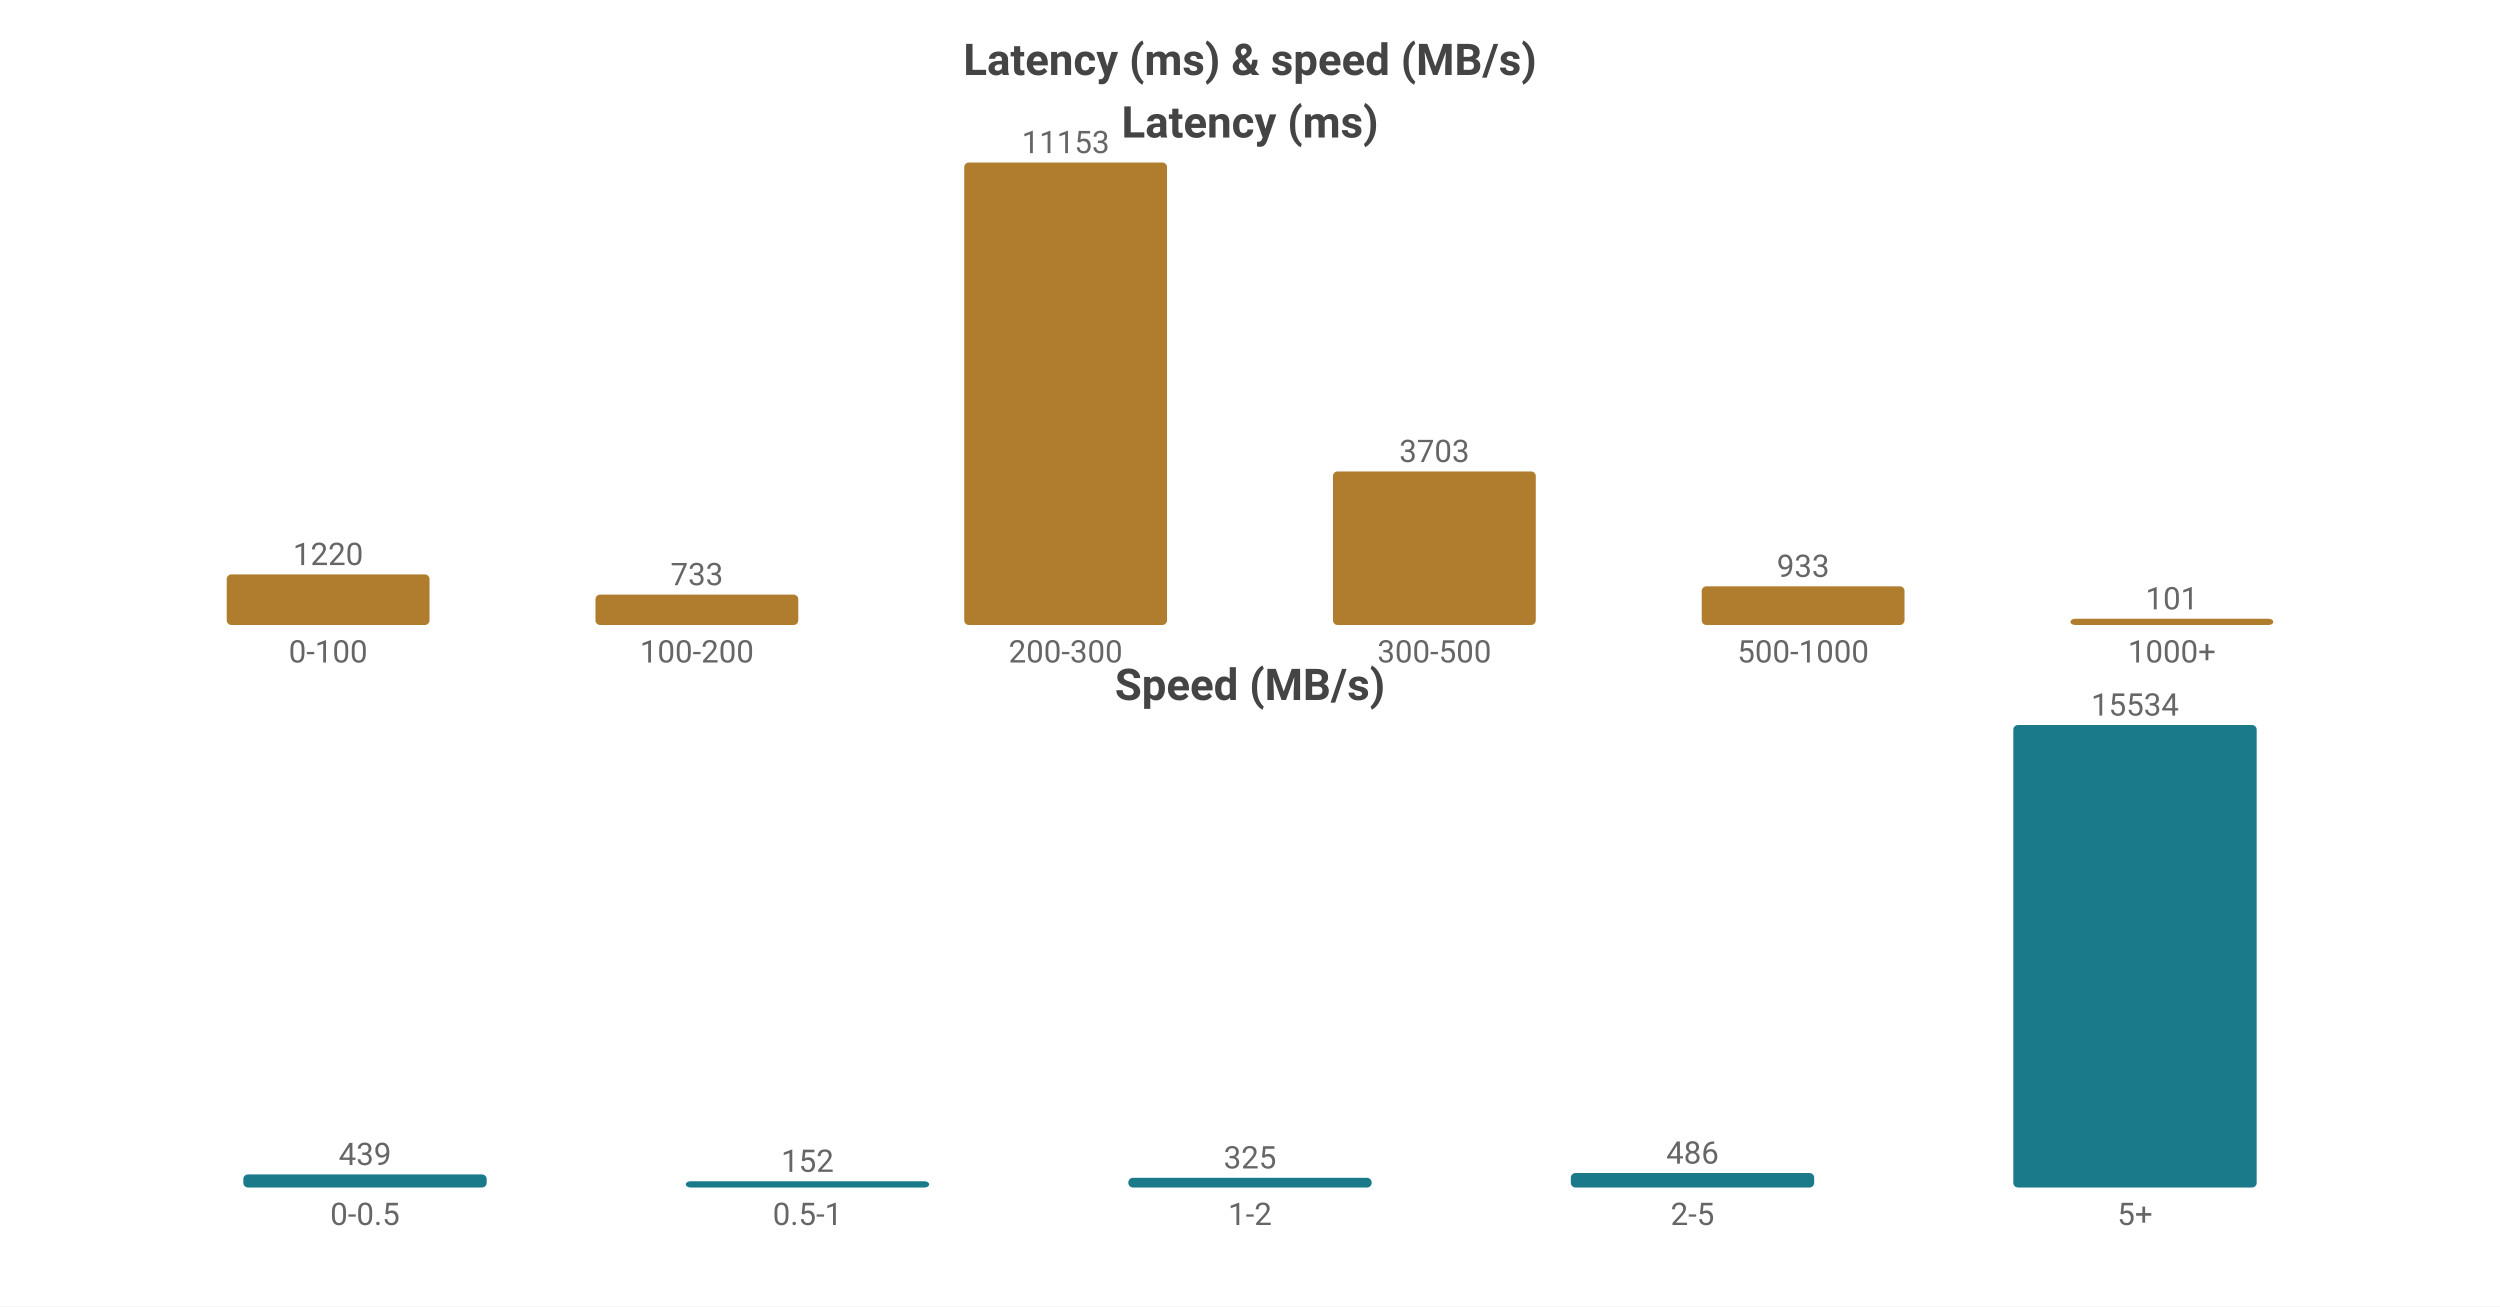
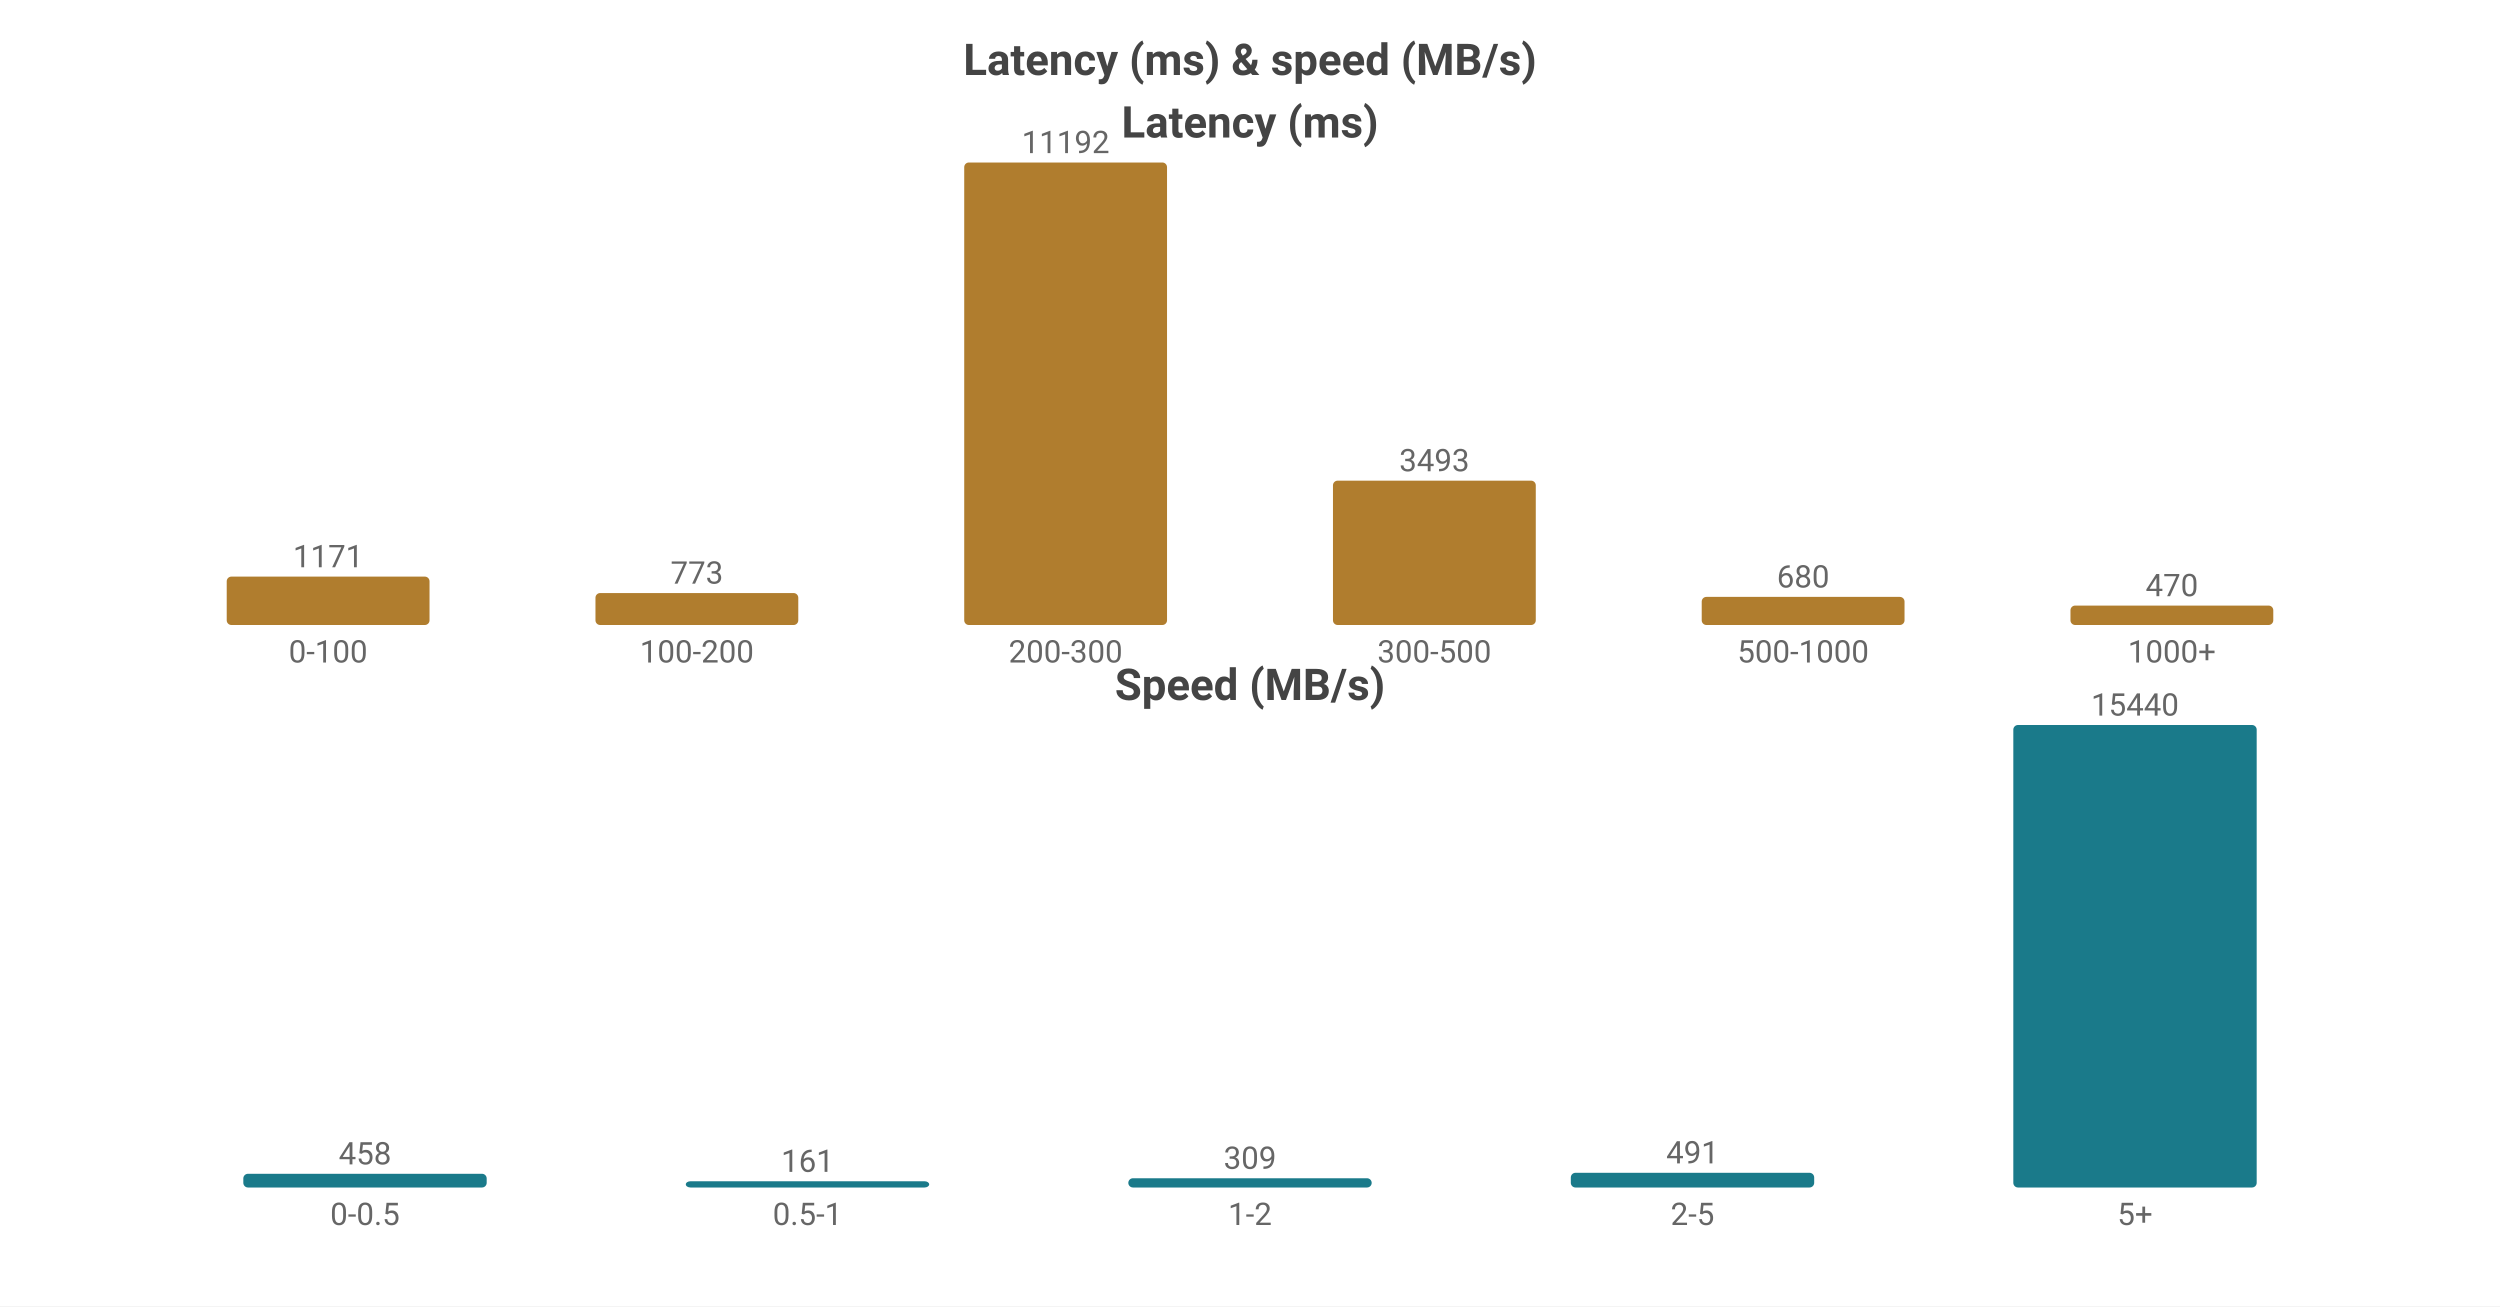
<svg xmlns="http://www.w3.org/2000/svg" width="800" height="418" viewBox="0 0 800 418">
  <rect width="800" height="418" fill="#ffffff" />
  <style>text{font-family:system-ui,-apple-system,'Segoe UI',Roboto,'PingFang SC','Microsoft YaHei','Noto Sans CJK SC',sans-serif}.g{stroke:#e8e8e8;stroke-width:1}.a{stroke:#999;stroke-width:1}.t{font-size:10px;fill:#666}.m{font-size:10px;text-anchor:middle;fill:#666}.e{font-size:10px;text-anchor:end;fill:#666}.l{font-size:11px;fill:#333}.tt{font-size:14px;font-weight:600;text-anchor:middle;fill:#444}.em{font-size:13px;text-anchor:middle;fill:#999}</style>
  <text class="tt" x="400.0" y="24">Latency (ms) &amp; speed (MB/s)</text>
  <text class="tt" x="400.0" y="44">Latency (ms)</text>
-   <rect x="72.55" y="183.811" width="64.9" height="16.189" fill="#b07d2e" rx="1.5" />
-   <text class="m" x="105.0" y="180.811">1220</text>
+   <rect x="72.55" y="184.515" width="64.9" height="15.485" fill="#b07d2e" rx="1.5" />
+   <text class="m" x="105.0" y="181.515">1171</text>
  <text class="m" x="105.0" y="212">0-100</text>
-   <rect x="190.55" y="190.273" width="64.9" height="9.727" fill="#b07d2e" rx="1.5" />
-   <text class="m" x="223.0" y="187.273">733</text>
+   <rect x="190.55" y="189.778" width="64.9" height="10.222" fill="#b07d2e" rx="1.5" />
+   <text class="m" x="223.0" y="186.778">773</text>
  <text class="m" x="223.0" y="212">100-200</text>
  <rect x="308.55" y="52.0" width="64.9" height="148.0" fill="#b07d2e" rx="1.5" />
-   <text class="m" x="341.0" y="49.0">11153</text>
+   <text class="m" x="341.0" y="49.0">11192</text>
  <text class="m" x="341.0" y="212">200-300</text>
-   <rect x="426.55" y="150.861" width="64.9" height="49.139" fill="#b07d2e" rx="1.5" />
-   <text class="m" x="459.0" y="147.861">3703</text>
+   <rect x="426.55" y="153.81" width="64.9" height="46.19" fill="#b07d2e" rx="1.5" />
+   <text class="m" x="459.0" y="150.81">3493</text>
  <text class="m" x="459.0" y="212">300-500</text>
-   <rect x="544.55" y="187.619" width="64.9" height="12.381" fill="#b07d2e" rx="1.5" />
-   <text class="m" x="577.0" y="184.619">933</text>
+   <rect x="544.55" y="191.008" width="64.9" height="8.992" fill="#b07d2e" rx="1.5" />
+   <text class="m" x="577.0" y="188.008">680</text>
  <text class="m" x="577.0" y="212">500-1000</text>
-   <rect x="662.55" y="198" width="64.9" height="2" fill="#b07d2e" rx="1.5" />
-   <text class="m" x="695.0" y="195">101</text>
+   <rect x="662.55" y="193.785" width="64.9" height="6.215" fill="#b07d2e" rx="1.5" />
+   <text class="m" x="695.0" y="190.785">470</text>
  <text class="m" x="695.0" y="212">1000+</text>
  <text class="tt" x="400.0" y="224">Speed (MB/s)</text>
-   <rect x="77.86" y="375.817" width="77.88" height="4.183" fill="#1a7a8a" rx="1.5" />
-   <text class="m" x="116.8" y="372.817">439</text>
+   <rect x="77.86" y="375.61" width="77.88" height="4.39" fill="#1a7a8a" rx="1.5" />
+   <text class="m" x="116.8" y="372.61">458</text>
  <text class="m" x="116.8" y="392">0-0.5</text>
  <rect x="219.46" y="378" width="77.88" height="2" fill="#1a7a8a" rx="1.5" />
-   <text class="m" x="258.4" y="375">152</text>
+   <text class="m" x="258.4" y="375">161</text>
  <text class="m" x="258.4" y="392">0.5-1</text>
-   <rect x="361.06" y="376.904" width="77.88" height="3.096" fill="#1a7a8a" rx="1.5" />
-   <text class="m" x="400.0" y="373.904">325</text>
+   <rect x="361.06" y="377.038" width="77.88" height="2.962" fill="#1a7a8a" rx="1.5" />
+   <text class="m" x="400.0" y="374.038">309</text>
  <text class="m" x="400.0" y="392">1-2</text>
-   <rect x="502.66" y="375.37" width="77.88" height="4.63" fill="#1a7a8a" rx="1.5" />
-   <text class="m" x="541.6" y="372.37">486</text>
+   <rect x="502.66" y="375.294" width="77.88" height="4.706" fill="#1a7a8a" rx="1.5" />
+   <text class="m" x="541.6" y="372.294">491</text>
  <text class="m" x="541.6" y="392">2-5</text>
  <rect x="644.26" y="232.0" width="77.88" height="148.0" fill="#1a7a8a" rx="1.5" />
-   <text class="m" x="683.2" y="229.0">15534</text>
+   <text class="m" x="683.2" y="229.0">15440</text>
  <text class="m" x="683.2" y="392">5+</text>
</svg>
